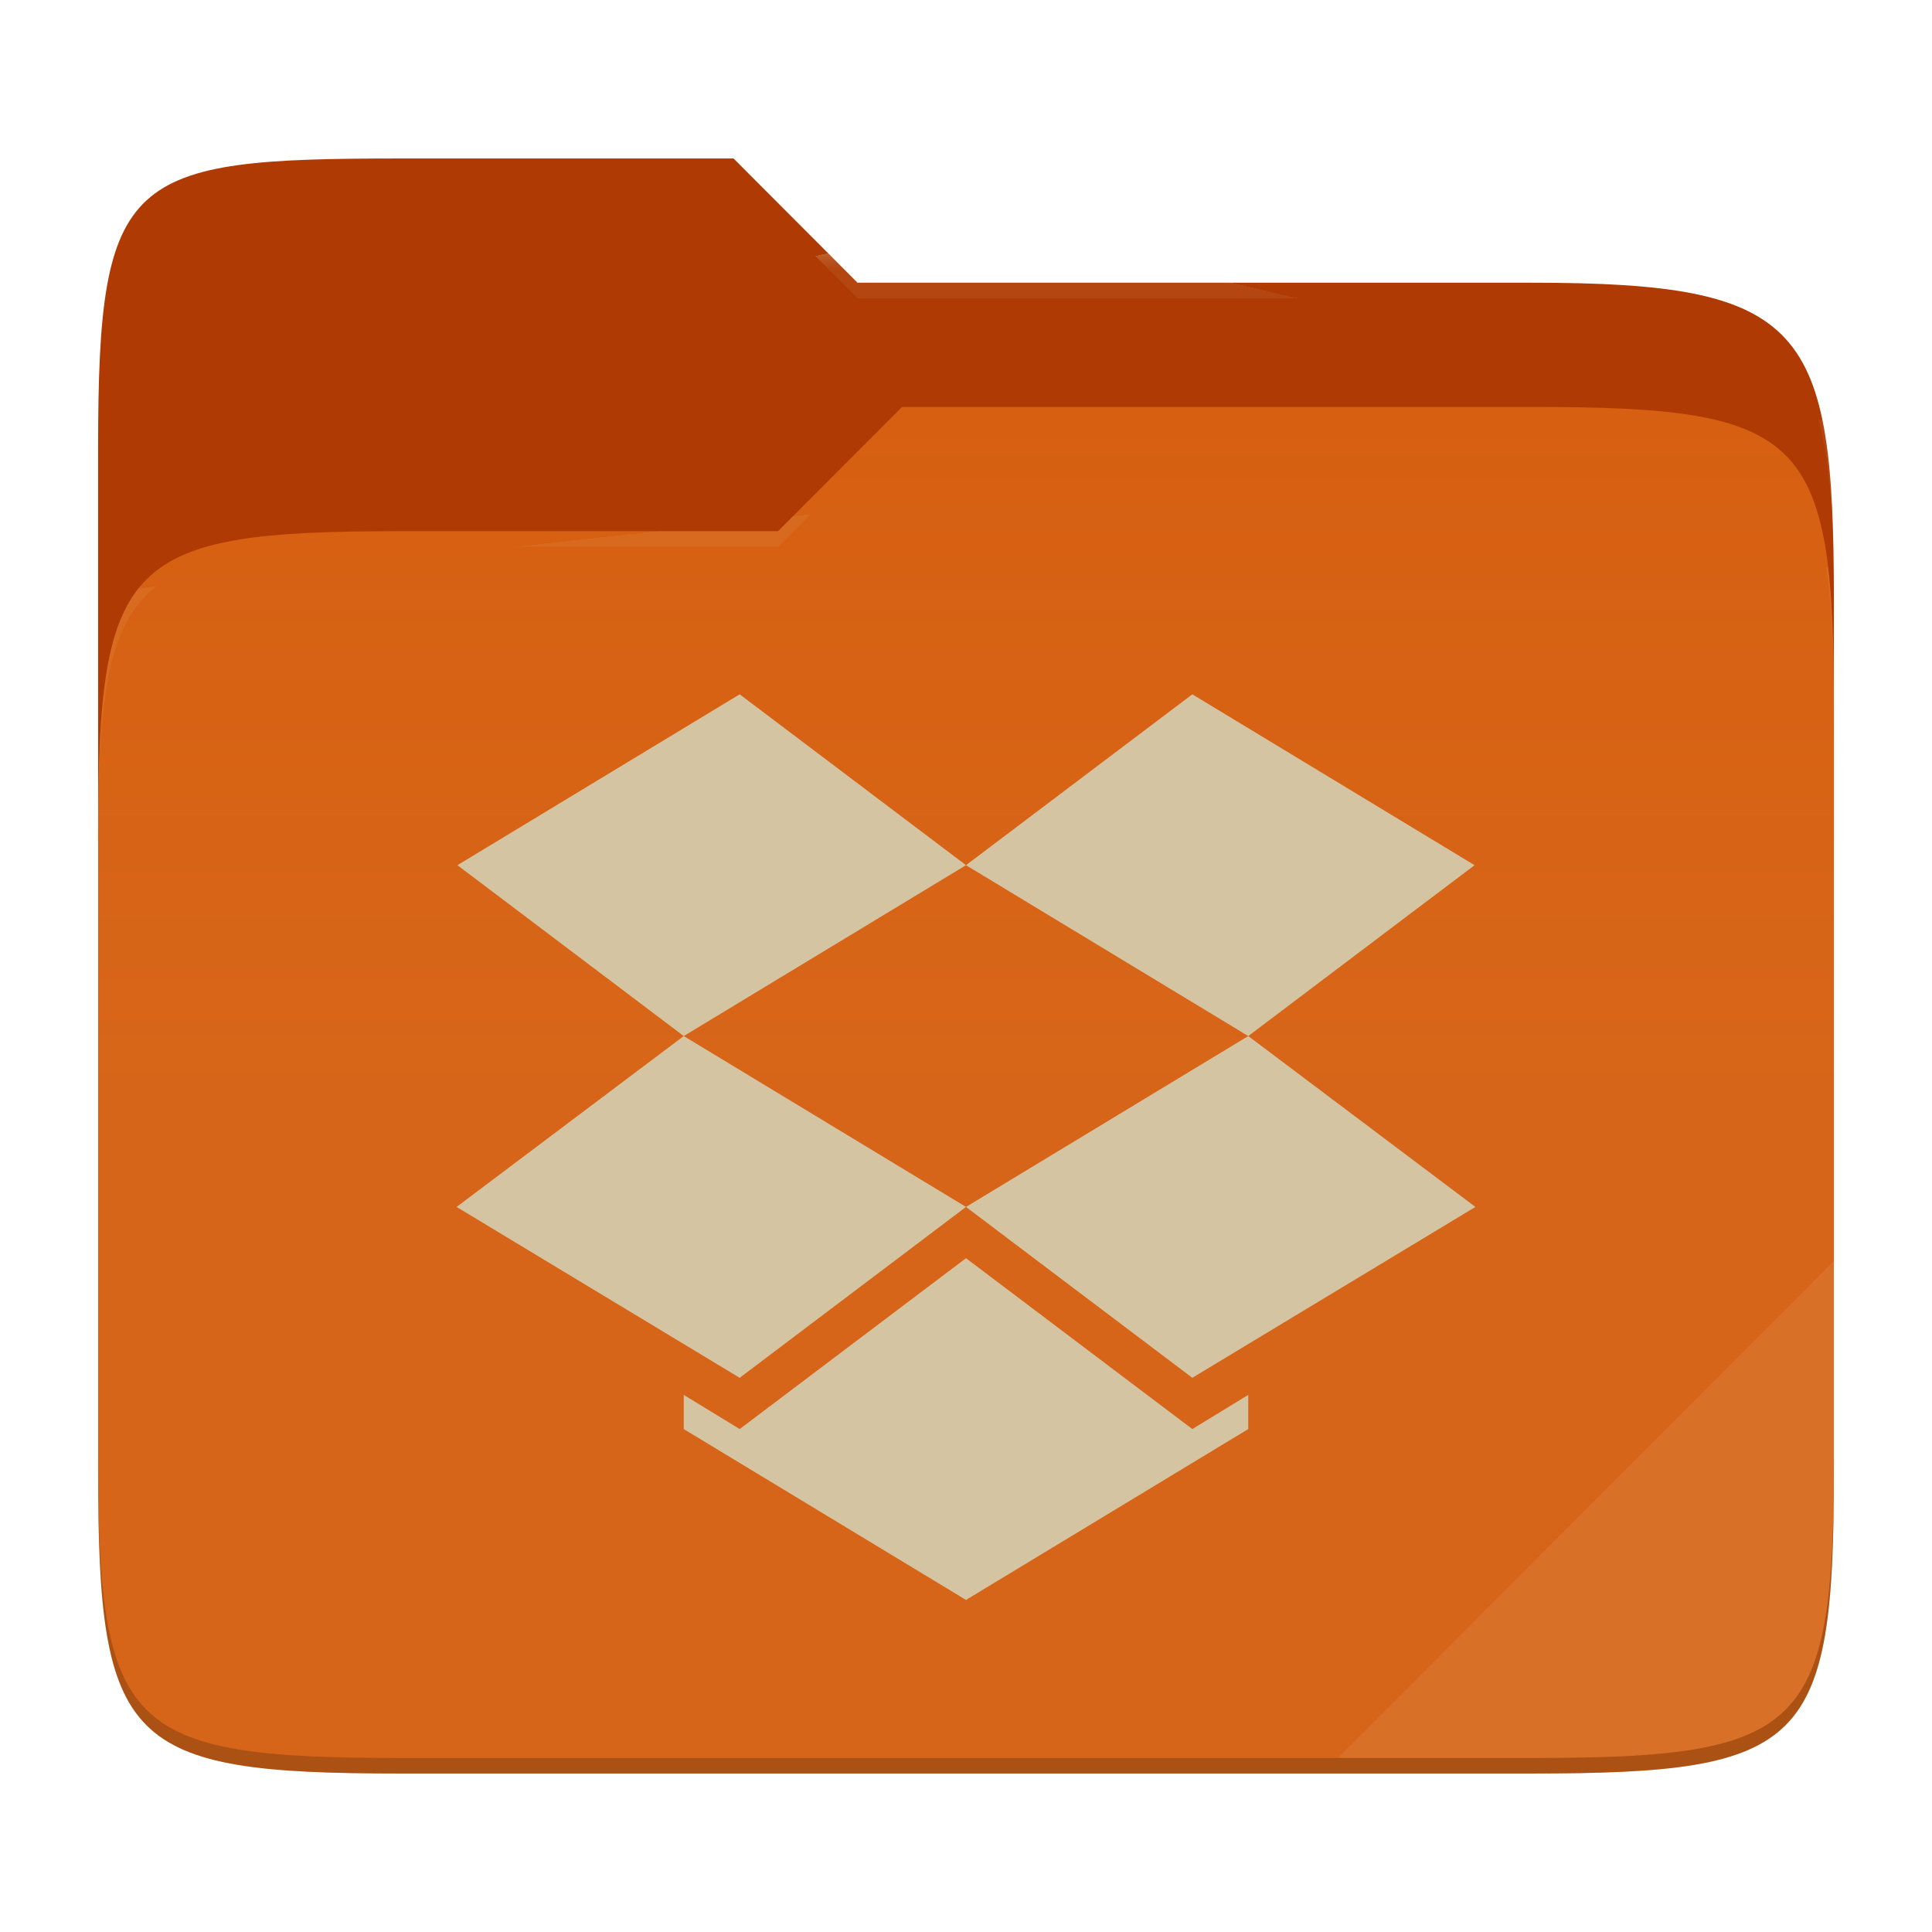
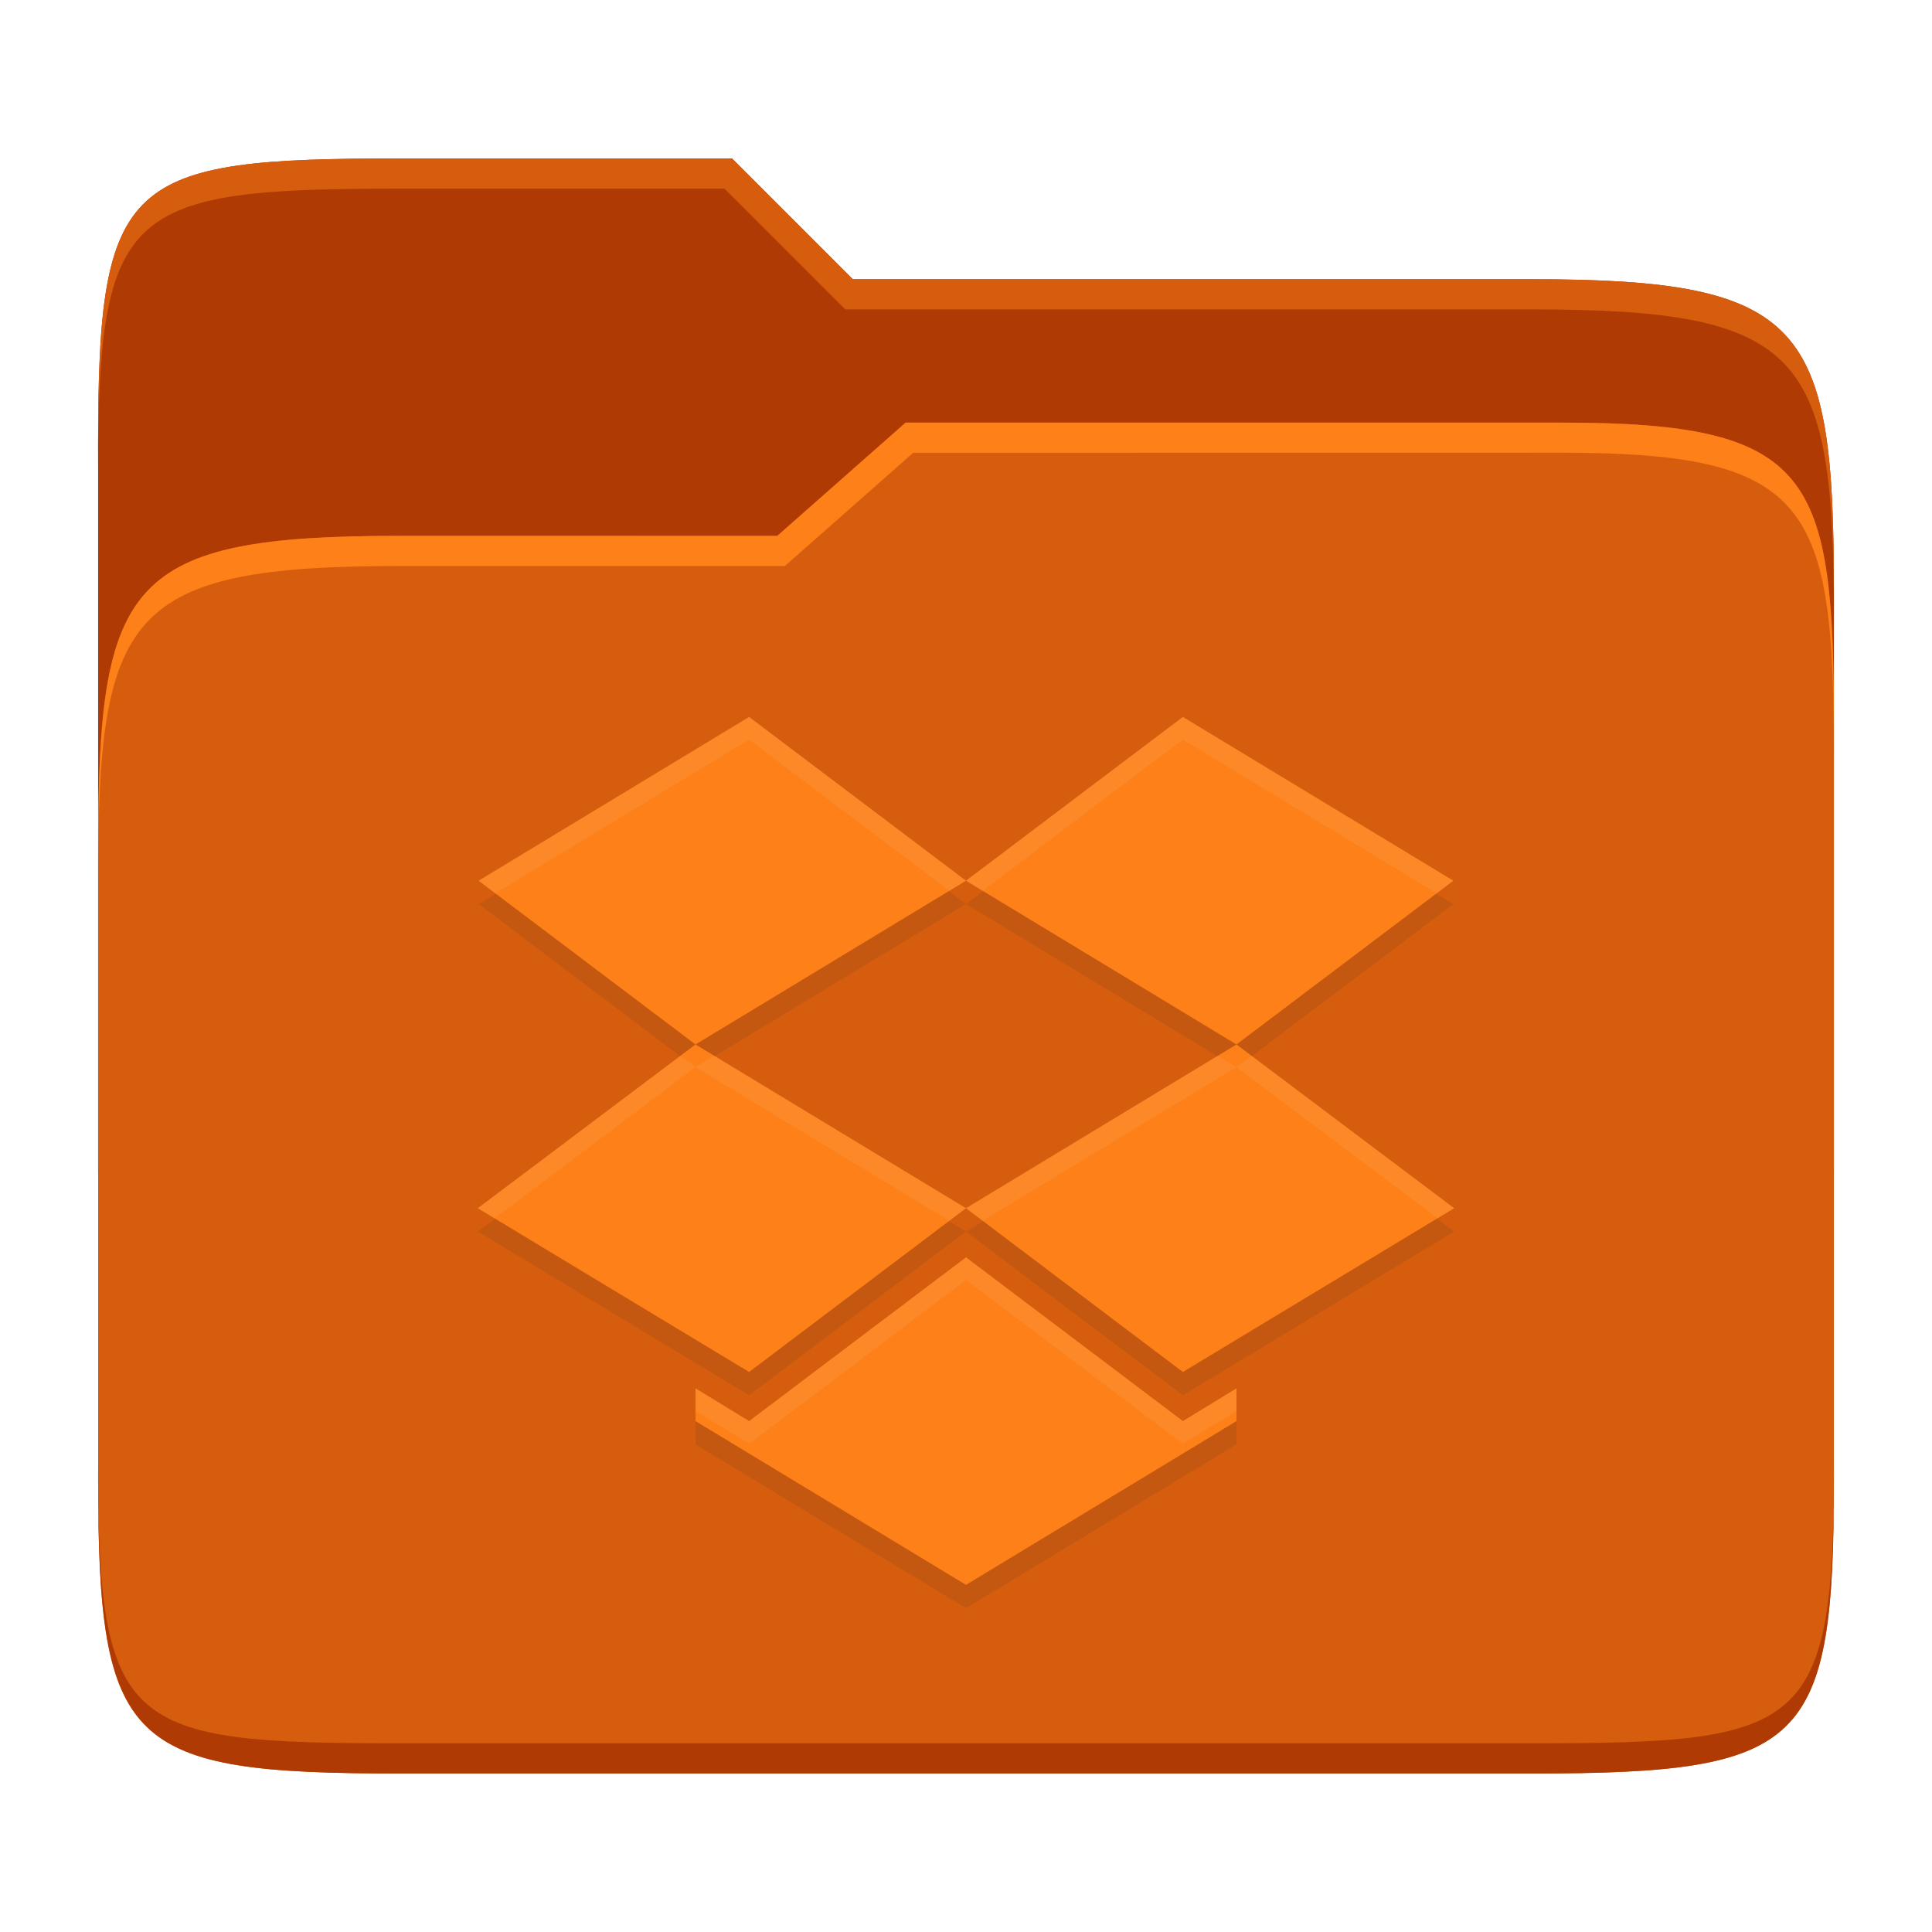
- <svg xmlns="http://www.w3.org/2000/svg" style="isolation:isolate" width="256" height="256">
-   <path fill="#af3a03" d="M53.039 21C16.724 21 13 23.055 13 59.371v52.167h230V79.563c0-36.316-3.724-42.102-40.039-42.102h-89.336L97.198 21H53.039z" />
-   <path fill="#d65d0e" d="M53.039 70.384C16.722 70.384 13 74.114 13 110.429v84.524C13 231.269 16.722 235 53.039 235h149.922c36.317 0 40.039-3.731 40.039-40.047V93.969c0-36.316-3.722-40.047-40.039-40.047H119.53l-16.438 16.462H53.039z" />
-   <linearGradient id="a" x2="0" y1=".5" y2="-.5" gradientTransform="matrix(230 0 0 181.078 13 53.922)" gradientUnits="userSpaceOnUse">
-     <stop offset="0%" stop-color="#ebdbb2" stop-opacity=".07" />
-     <stop offset="67.282%" stop-color="#ebdbb2" stop-opacity="0" />
-   </linearGradient>
-   <path fill="url(#a)" d="M53.039 70.384C16.722 70.384 13 74.114 13 110.429v84.524C13 231.269 16.722 235 53.039 235h149.922c36.317 0 40.039-3.731 40.039-40.047V93.969c0-36.316-3.722-40.047-40.039-40.047H119.53l-16.438 16.462H53.039z" />
-   <g opacity=".4">
-     <radialGradient id="b" cx=".5" cy=".5" r=".272" fx=".5" fy=".136" gradientTransform="matrix(230 0 0 60.62 13 21)" gradientUnits="userSpaceOnUse">
-       <stop offset="0%" stop-color="#ebdbb2" />
-       <stop offset="100%" stop-color="#ebdbb2" stop-opacity=".204" />
-     </radialGradient>
-     <path fill="url(#b)" d="M53.039 21C16.724 21 13 23.055 13 59.371v2.059c0-36.316 3.724-38.373 40.039-38.373h44.159l16.427 16.461h89.336c36.315 0 40.039 5.786 40.039 42.102v-2.057c0-36.316-3.724-42.102-40.039-42.102h-89.336L97.198 21H53.039z" />
-   </g>
-   <g opacity=".4">
-     <radialGradient id="c" cx=".5" cy=".5" r=".272" fx=".482" fy=".211" gradientTransform="matrix(230 0 0 58.565 13 53.922)" gradientUnits="userSpaceOnUse">
-       <stop offset="0%" stop-color="#ebdbb2" />
-       <stop offset="100%" stop-color="#ebdbb2" stop-opacity=".204" />
-     </radialGradient>
-     <path fill="url(#c)" d="M119.53 53.922l-16.438 16.462H53.039C16.724 70.384 13 74.112 13 110.427v2.06c0-36.316 3.724-40.046 40.039-40.046h50.053l16.438-16.46h83.431c36.315 0 40.039 3.727 40.039 40.043v-2.057c0-36.316-3.724-40.045-40.039-40.045H119.53z" />
-   </g>
-   <path fill="#ebdbb2" opacity=".1" d="M243 167.096l-65.715 65.845h25.676c36.315 0 40.039-3.727 40.039-40.043v-25.802z" />
-   <path opacity=".2" d="M13 192.898v2.057C13 231.271 16.724 235 53.039 235h149.922c36.315 0 40.039-3.729 40.039-40.045v-2.057c0 36.316-3.724 40.043-40.039 40.043H53.039c-36.315 0-40.039-3.727-40.039-40.043z" />
-   <g fill="#d5c4a1">
-     <path d="M98.012 92l-37.4 22.642L90.6 137.283l-30.1 22.642 37.512 22.641L128 159.925l-37.4-22.642 37.4-22.641 37.4 22.641-37.4 22.642 29.988 22.641 37.512-22.641-30.1-22.642 29.988-22.641L157.988 92 128 114.642 98.012 92zM128 166.717l-29.988 22.641-7.412-4.528v4.528L128 212l37.4-22.642v-4.528l-7.412 4.528L128 166.717z" />
-   </g>
+ <svg xmlns="http://www.w3.org/2000/svg" width="256" height="256" version="1.1">
+   <path d="m53.047 21c-36.322 0-40.047 2.481-40.047 37.772v96.653h230v-77.055c0-35.291-3.678-41.37-40-41.37h-90l-16-16z" fill="#af3a03" />
+   <path d="m53 71c-36.338 0-39.996 6.144-39.996 41.397v83.653c0 35.313 3.686 38.951 40.002 38.951h149.99c36.316 0 40-3.639 40-38.951v-99.621c0-33.574-2.687-40.428-36-40.428h-87l-17 15z" fill="#d65d0e" />
+   <path d="m243 193.99c0 35.291-3.653 37.006-39.974 37.006h-150.02c-36.319 0-40.005-1.715-40.005-37v2c0 35.641 4 39 40.005 39h150.02c36.399 0 39.974-3.727 39.974-38.998z" fill="#af3a03" />
+   <path d="m120 56-17 15h-50c-36.156 0-39.996 5.917-39.996 41.433v4.141c0-35.295 3.684-41.574 39.996-41.574h51l17-15 86.001-0.011c33.136-0.004 35.999 7.05 35.999 40.591v-4.141c0-33.541-2.649-40.44-36-40.44z" fill="#fe8019" />
+   <path d="m97 21-43.953 1e-6c-36.322 0-40.052 2.451-40.052 37.744v3.91c0-35.291 3.682-37.655 40.005-37.655h43l16 16h91c36.322 0 40 5.989 40 41.281v-3.907c0-35.291-3.678-41.373-40-41.373h-90z" fill="#d65d0e" />
+   <path d="m99.261 98.093-35.842 21.699 28.738 21.698-28.846 21.699 35.949 21.698 28.739-21.698-35.842-21.699 35.842-21.698 35.842 21.698-35.842 21.699 28.738 21.698 35.949-21.698-28.846-21.699 28.739-21.698-35.842-21.699-28.738 21.699zm28.739 71.604-28.739 21.698-7.103-4.339v4.339l35.842 21.699 35.842-21.699v-4.339l-7.103 4.339z" fill="#282828" opacity=".1" />
+   <path d="m99.261 95-35.842 21.699 28.738 21.698-28.846 21.699 35.949 21.698 28.739-21.698-35.842-21.699 35.842-21.698 35.842 21.698-35.842 21.699 28.738 21.698 35.949-21.698-28.846-21.699 28.739-21.698-35.842-21.699-28.738 21.699zm28.739 71.604-28.739 21.698-7.103-4.339v4.339l35.842 21.699 35.842-21.699v-4.339l-7.103 4.339z" fill="#fe8019" />
+   <path d="m99.262 95-35.842 21.699 2.205 1.664 33.637-20.363 26.531 20.033 2.205-1.334zm28.736 21.699 2.205 1.334 26.533-20.033 33.637 20.363 2.205-1.664-35.842-21.699zm-37.832 23.195-26.855 20.201 2.213 1.336 26.633-20.035zm1.99 1.502 33.637 20.363 2.205-1.664-33.363-20.199zm35.842 18.699 2.205 1.664 33.637-20.363-2.478-1.5zm37.834-20.201-1.99 1.502 26.631 20.035 2.213-1.336zm-37.832 26.709-28.738 21.699-7.104-4.34v3l7.104 4.34 28.738-21.699 28.738 21.699 7.104-4.34v-3l-7.104 4.34z" fill="#ebdbb2" opacity=".1" />
</svg>
